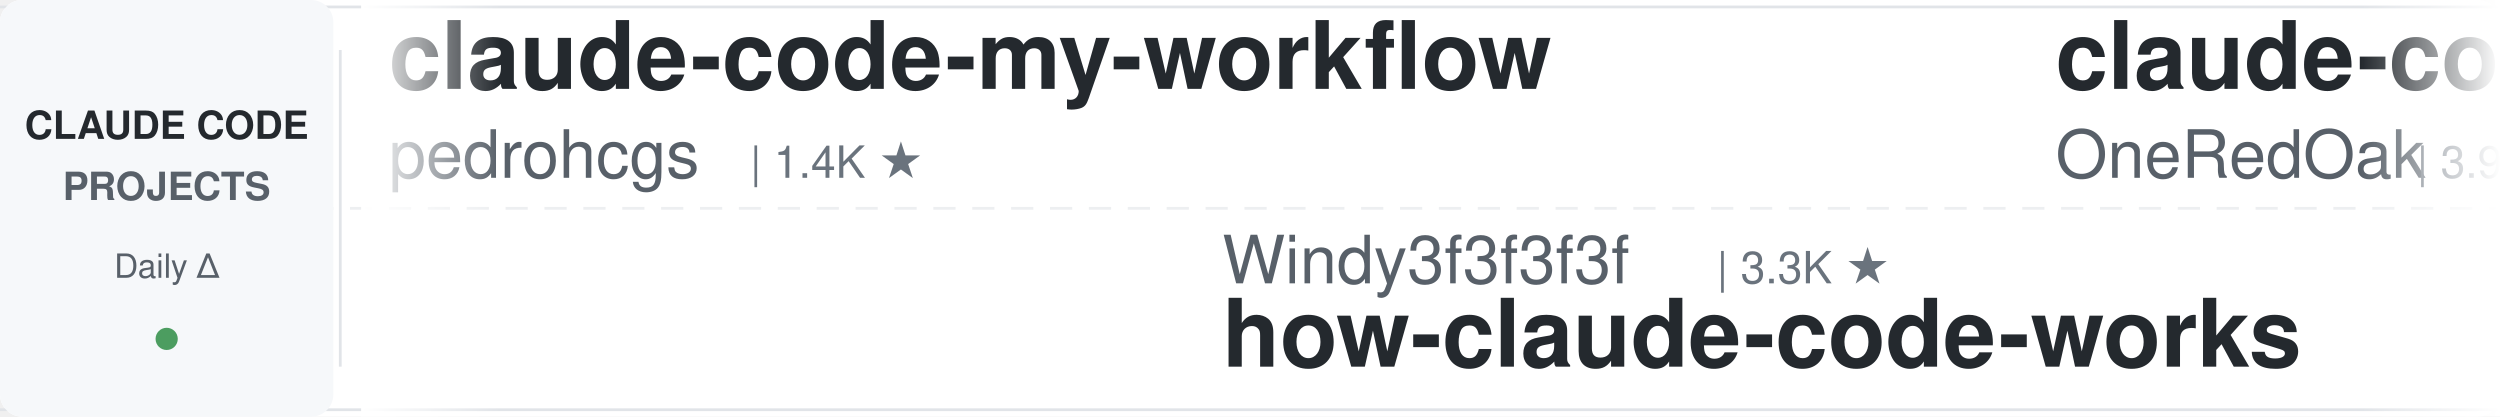
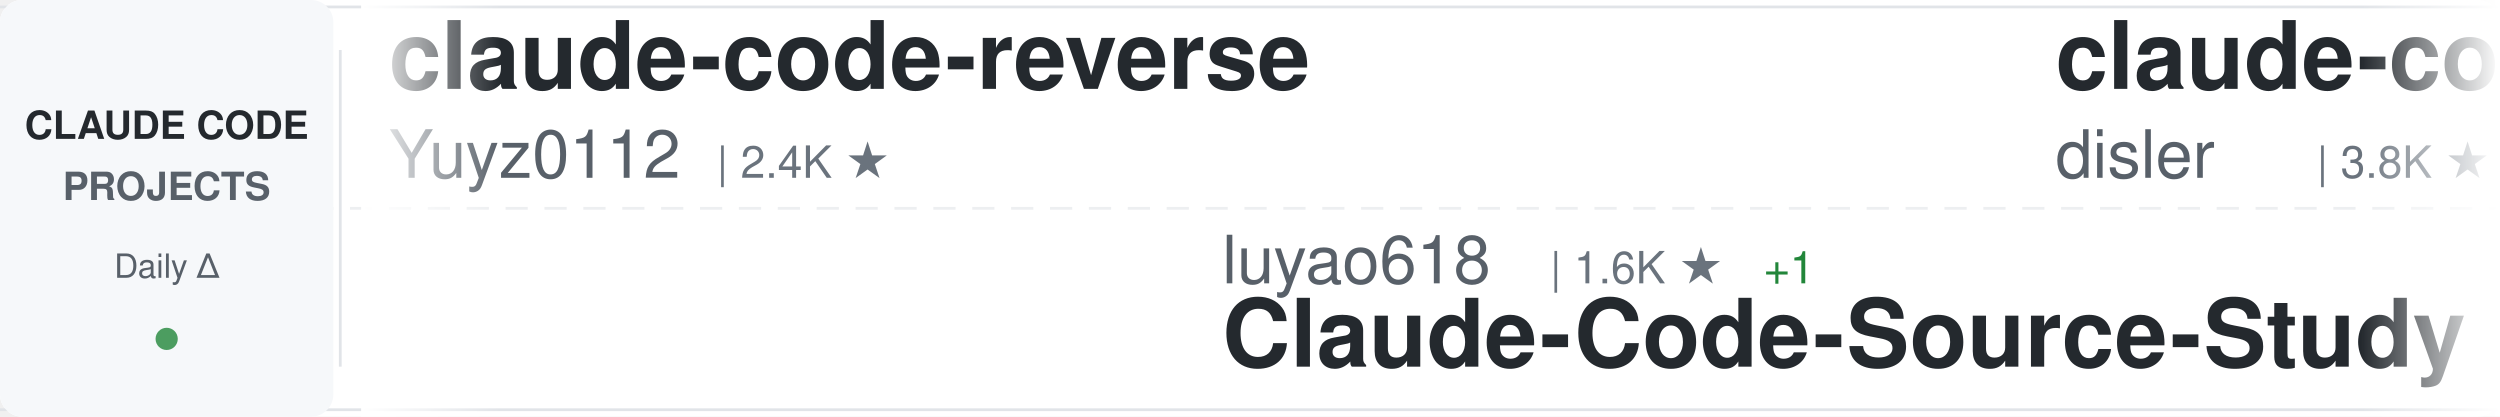
<svg xmlns="http://www.w3.org/2000/svg" width="900" height="150">
  <defs>
    <linearGradient id="awesomeLeftFade" x1="0%" y1="0%" x2="100%" y2="0%">
      <stop offset="0%" style="stop-color:#ffffff;stop-opacity:1" />
      <stop offset="100%" style="stop-color:#ffffff;stop-opacity:0" />
    </linearGradient>
    <linearGradient id="awesomeRightFade" x1="0%" y1="0%" x2="100%" y2="0%">
      <stop offset="0%" style="stop-color:#ffffff;stop-opacity:0" />
      <stop offset="100%" style="stop-color:#ffffff;stop-opacity:1" />
    </linearGradient>
  </defs>
  <rect width="900" height="150" fill="#ffffff" rx="8" />
  <rect x="0" y="2" width="900" height="1" fill="#e1e4e8" />
  <rect x="0" y="147" width="900" height="1" fill="#e1e4e8" />
  <line x1="0" y1="75" x2="900" y2="75" stroke="#e1e4e8" stroke-width="1" stroke-dasharray="8 6" opacity="0.6" />
  <rect x="0" y="0" width="120" height="150" fill="#f6f8fa" rx="8" />
  <text x="60" y="50" font-family="-apple-system, BlinkMacSystemFont, 'Segoe UI', Helvetica, Arial, sans-serif" font-size="14" font-weight="600" fill="#24292e" text-anchor="middle">CLAUDE CODE</text>
  <text x="60" y="72" font-family="-apple-system, BlinkMacSystemFont, 'Segoe UI', Helvetica, Arial, sans-serif" font-size="14" font-weight="600" fill="#586069" text-anchor="middle">PROJECTS</text>
  <text x="60" y="100" font-family="-apple-system, BlinkMacSystemFont, 'Segoe UI', Helvetica, Arial, sans-serif" font-size="12" font-weight="500" fill="#586069" text-anchor="middle">Daily Δ</text>
  <circle cx="60" cy="122" r="4" fill="#22863a" opacity="0.8" />
  <rect x="122" y="18" width="1" height="114" fill="#e1e4e8" />
  <clipPath id="awesomeTickerClip">
    <rect x="130" y="0" width="770" height="150" />
  </clipPath>
  <g clip-path="url(#awesomeTickerClip)">
    <g id="awesomeTickerItems">
      <animateTransform attributeName="transform" attributeType="XML" type="translate" from="0 0" to="-3000 0" dur="54s" repeatCount="indefinite" />
      <g transform="translate(0, 0)">
-         <text x="140" y="32" font-family="-apple-system, BlinkMacSystemFont, 'Segoe UI', Helvetica, Arial, sans-serif" font-size="34" font-weight="600" fill="#24292e">claude-code-my-workflow</text>
-         <text x="140" y="64" font-family="-apple-system, BlinkMacSystemFont, 'Segoe UI', Helvetica, Arial, sans-serif" font-size="24" font-weight="400" fill="#586069">pedrohcgs</text>
-         <text x="270" y="64" font-family="-apple-system, BlinkMacSystemFont, 'Segoe UI', Helvetica, Arial, sans-serif" font-size="16" font-weight="500" fill="#6a737d">| 1.4K ★</text>
+         <text x="140" y="32" font-family="-apple-system, BlinkMacSystemFont, 'Segoe UI', Helvetica, Arial, sans-serif" font-size="34" font-weight="600" fill="#24292e">claude-code-reverse</text>
+         <text x="140" y="64" font-family="-apple-system, BlinkMacSystemFont, 'Segoe UI', Helvetica, Arial, sans-serif" font-size="24" font-weight="400" fill="#586069">Yuyz0112</text>
+         <text x="258" y="64" font-family="-apple-system, BlinkMacSystemFont, 'Segoe UI', Helvetica, Arial, sans-serif" font-size="16" font-weight="500" fill="#6a737d">| 2.4K ★</text>
      </g>
      <g transform="translate(300, 0)">
-         <text x="140" y="102" font-family="-apple-system, BlinkMacSystemFont, 'Segoe UI', Helvetica, Arial, sans-serif" font-size="24" font-weight="400" fill="#586069">Windy3f3f3f3f</text>
-         <text x="318" y="102" font-family="-apple-system, BlinkMacSystemFont, 'Segoe UI', Helvetica, Arial, sans-serif" font-size="16" font-weight="500" fill="#6a737d">| 3.3K ★</text>
-         <text x="140" y="132" font-family="-apple-system, BlinkMacSystemFont, 'Segoe UI', Helvetica, Arial, sans-serif" font-size="34" font-weight="600" fill="#24292e">how-claude-code-works</text>
+         <text x="140" y="102" font-family="-apple-system, BlinkMacSystemFont, 'Segoe UI', Helvetica, Arial, sans-serif" font-size="24" font-weight="400" fill="#586069">luyao618</text>
+         <text x="258" y="102" font-family="-apple-system, BlinkMacSystemFont, 'Segoe UI', Helvetica, Arial, sans-serif" font-size="16" font-weight="500" fill="#6a737d">| 1.6K ★</text>
+         <text x="335" y="102" font-family="-apple-system, BlinkMacSystemFont, 'Segoe UI', Helvetica, Arial, sans-serif" font-size="16" font-weight="500" fill="#22863a"> +1</text>
+         <text x="140" y="132" font-family="-apple-system, BlinkMacSystemFont, 'Segoe UI', Helvetica, Arial, sans-serif" font-size="34" font-weight="600" fill="#24292e">Claude-Code-Source-Study</text>
      </g>
      <g transform="translate(600, 0)">
-         <text x="140" y="32" font-family="-apple-system, BlinkMacSystemFont, 'Segoe UI', Helvetica, Arial, sans-serif" font-size="34" font-weight="600" fill="#24292e">claude-code-workflows</text>
-         <text x="140" y="64" font-family="-apple-system, BlinkMacSystemFont, 'Segoe UI', Helvetica, Arial, sans-serif" font-size="24" font-weight="400" fill="#586069">OneRedOak</text>
-         <text x="270" y="64" font-family="-apple-system, BlinkMacSystemFont, 'Segoe UI', Helvetica, Arial, sans-serif" font-size="16" font-weight="500" fill="#6a737d">| 3.9K ★</text>
+         <text x="140" y="32" font-family="-apple-system, BlinkMacSystemFont, 'Segoe UI', Helvetica, Arial, sans-serif" font-size="34" font-weight="600" fill="#24292e">claude-code-hooks-master...</text>
+         <text x="140" y="64" font-family="-apple-system, BlinkMacSystemFont, 'Segoe UI', Helvetica, Arial, sans-serif" font-size="24" font-weight="400" fill="#586069">disler</text>
+         <text x="234" y="64" font-family="-apple-system, BlinkMacSystemFont, 'Segoe UI', Helvetica, Arial, sans-serif" font-size="16" font-weight="500" fill="#6a737d">| 3.8K ★</text>
      </g>
      <g transform="translate(900, 0)">
-         <text x="140" y="102" font-family="-apple-system, BlinkMacSystemFont, 'Segoe UI', Helvetica, Arial, sans-serif" font-size="24" font-weight="400" fill="#586069">jeremylongshore</text>
-         <text x="342" y="102" font-family="-apple-system, BlinkMacSystemFont, 'Segoe UI', Helvetica, Arial, sans-serif" font-size="16" font-weight="500" fill="#6a737d">| 2.5K ★</text>
-         <text x="140" y="132" font-family="-apple-system, BlinkMacSystemFont, 'Segoe UI', Helvetica, Arial, sans-serif" font-size="34" font-weight="600" fill="#24292e">claude-code-plugins-plus...</text>
+         <text x="140" y="102" font-family="-apple-system, BlinkMacSystemFont, 'Segoe UI', Helvetica, Arial, sans-serif" font-size="24" font-weight="400" fill="#586069">AICoderTudou</text>
+         <text x="306" y="102" font-family="-apple-system, BlinkMacSystemFont, 'Segoe UI', Helvetica, Arial, sans-serif" font-size="16" font-weight="500" fill="#6a737d">| 497 ★</text>
+         <text x="140" y="132" font-family="-apple-system, BlinkMacSystemFont, 'Segoe UI', Helvetica, Arial, sans-serif" font-size="34" font-weight="600" fill="#24292e">claude-code-tudou</text>
      </g>
      <g transform="translate(1200, 0)">
-         <text x="140" y="32" font-family="-apple-system, BlinkMacSystemFont, 'Segoe UI', Helvetica, Arial, sans-serif" font-size="34" font-weight="600" fill="#24292e">claude-code-cheat-sheet</text>
-         <text x="140" y="64" font-family="-apple-system, BlinkMacSystemFont, 'Segoe UI', Helvetica, Arial, sans-serif" font-size="24" font-weight="400" fill="#586069">Njengah</text>
-         <text x="246" y="64" font-family="-apple-system, BlinkMacSystemFont, 'Segoe UI', Helvetica, Arial, sans-serif" font-size="16" font-weight="500" fill="#6a737d">| 1.9K ★</text>
+         <text x="140" y="32" font-family="-apple-system, BlinkMacSystemFont, 'Segoe UI', Helvetica, Arial, sans-serif" font-size="34" font-weight="600" fill="#24292e">pi-vs-claude-code</text>
+         <text x="140" y="64" font-family="-apple-system, BlinkMacSystemFont, 'Segoe UI', Helvetica, Arial, sans-serif" font-size="24" font-weight="400" fill="#586069">disler</text>
+         <text x="234" y="64" font-family="-apple-system, BlinkMacSystemFont, 'Segoe UI', Helvetica, Arial, sans-serif" font-size="16" font-weight="500" fill="#6a737d">| 1.5K ★</text>
      </g>
      <g transform="translate(1500, 0)">
-         <text x="140" y="102" font-family="-apple-system, BlinkMacSystemFont, 'Segoe UI', Helvetica, Arial, sans-serif" font-size="24" font-weight="400" fill="#586069">alirezarezvani</text>
-         <text x="330" y="102" font-family="-apple-system, BlinkMacSystemFont, 'Segoe UI', Helvetica, Arial, sans-serif" font-size="16" font-weight="500" fill="#6a737d">| 23.0K ★</text>
-         <text x="416" y="102" font-family="-apple-system, BlinkMacSystemFont, 'Segoe UI', Helvetica, Arial, sans-serif" font-size="16" font-weight="500" fill="#22863a"> +23.0K</text>
-         <text x="140" y="132" font-family="-apple-system, BlinkMacSystemFont, 'Segoe UI', Helvetica, Arial, sans-serif" font-size="34" font-weight="600" fill="#24292e">claude-skills</text>
+         <text x="140" y="102" font-family="-apple-system, BlinkMacSystemFont, 'Segoe UI', Helvetica, Arial, sans-serif" font-size="24" font-weight="400" fill="#586069">fuergaosi233</text>
+         <text x="306" y="102" font-family="-apple-system, BlinkMacSystemFont, 'Segoe UI', Helvetica, Arial, sans-serif" font-size="16" font-weight="500" fill="#6a737d">| 2.8K ★</text>
+         <text x="140" y="132" font-family="-apple-system, BlinkMacSystemFont, 'Segoe UI', Helvetica, Arial, sans-serif" font-size="34" font-weight="600" fill="#24292e">claude-code-proxy</text>
      </g>
      <g transform="translate(1800, 0)">
-         <text x="140" y="32" font-family="-apple-system, BlinkMacSystemFont, 'Segoe UI', Helvetica, Arial, sans-serif" font-size="34" font-weight="600" fill="#24292e">awesome-claude-code-suba...</text>
-         <text x="140" y="64" font-family="-apple-system, BlinkMacSystemFont, 'Segoe UI', Helvetica, Arial, sans-serif" font-size="24" font-weight="400" fill="#586069">VoltAgent</text>
-         <text x="270" y="64" font-family="-apple-system, BlinkMacSystemFont, 'Segoe UI', Helvetica, Arial, sans-serif" font-size="16" font-weight="500" fill="#6a737d">| 23.6K ★</text>
-         <text x="356" y="64" font-family="-apple-system, BlinkMacSystemFont, 'Segoe UI', Helvetica, Arial, sans-serif" font-size="16" font-weight="500" fill="#22863a"> +2</text>
+         <text x="140" y="32" font-family="-apple-system, BlinkMacSystemFont, 'Segoe UI', Helvetica, Arial, sans-serif" font-size="34" font-weight="600" fill="#24292e">skills</text>
+         <text x="140" y="64" font-family="-apple-system, BlinkMacSystemFont, 'Segoe UI', Helvetica, Arial, sans-serif" font-size="24" font-weight="400" fill="#586069">anthropics</text>
+         <text x="282" y="64" font-family="-apple-system, BlinkMacSystemFont, 'Segoe UI', Helvetica, Arial, sans-serif" font-size="16" font-weight="500" fill="#6a737d">| 163.5K ★</text>
+         <text x="377" y="64" font-family="-apple-system, BlinkMacSystemFont, 'Segoe UI', Helvetica, Arial, sans-serif" font-size="16" font-weight="500" fill="#22863a"> +60</text>
      </g>
      <g transform="translate(2100, 0)">
-         <text x="140" y="102" font-family="-apple-system, BlinkMacSystemFont, 'Segoe UI', Helvetica, Arial, sans-serif" font-size="24" font-weight="400" fill="#586069">Yuyz0112</text>
-         <text x="258" y="102" font-family="-apple-system, BlinkMacSystemFont, 'Segoe UI', Helvetica, Arial, sans-serif" font-size="16" font-weight="500" fill="#6a737d">| 2.4K ★</text>
-         <text x="140" y="132" font-family="-apple-system, BlinkMacSystemFont, 'Segoe UI', Helvetica, Arial, sans-serif" font-size="34" font-weight="600" fill="#24292e">claude-code-reverse</text>
+         <text x="140" y="102" font-family="-apple-system, BlinkMacSystemFont, 'Segoe UI', Helvetica, Arial, sans-serif" font-size="24" font-weight="400" fill="#586069">KPR111</text>
+         <text x="234" y="102" font-family="-apple-system, BlinkMacSystemFont, 'Segoe UI', Helvetica, Arial, sans-serif" font-size="16" font-weight="500" fill="#6a737d">| 18 ★</text>
+         <text x="140" y="132" font-family="-apple-system, BlinkMacSystemFont, 'Segoe UI', Helvetica, Arial, sans-serif" font-size="34" font-weight="600" fill="#24292e">Claude-Code</text>
      </g>
      <g transform="translate(2400, 0)">
-         <text x="140" y="32" font-family="-apple-system, BlinkMacSystemFont, 'Segoe UI', Helvetica, Arial, sans-serif" font-size="34" font-weight="600" fill="#24292e">claude-code-telegram</text>
-         <text x="140" y="64" font-family="-apple-system, BlinkMacSystemFont, 'Segoe UI', Helvetica, Arial, sans-serif" font-size="24" font-weight="400" fill="#586069">RichardAtCT</text>
-         <text x="294" y="64" font-family="-apple-system, BlinkMacSystemFont, 'Segoe UI', Helvetica, Arial, sans-serif" font-size="16" font-weight="500" fill="#6a737d">| 2.7K ★</text>
+         <text x="140" y="32" font-family="-apple-system, BlinkMacSystemFont, 'Segoe UI', Helvetica, Arial, sans-serif" font-size="34" font-weight="600" fill="#24292e">ClaudeCode</text>
+         <text x="140" y="64" font-family="-apple-system, BlinkMacSystemFont, 'Segoe UI', Helvetica, Arial, sans-serif" font-size="24" font-weight="400" fill="#586069">guanshan</text>
+         <text x="258" y="64" font-family="-apple-system, BlinkMacSystemFont, 'Segoe UI', Helvetica, Arial, sans-serif" font-size="16" font-weight="500" fill="#6a737d">| 61 ★</text>
      </g>
      <g transform="translate(2700, 0)">
-         <text x="140" y="102" font-family="-apple-system, BlinkMacSystemFont, 'Segoe UI', Helvetica, Arial, sans-serif" font-size="24" font-weight="400" fill="#586069">frankbria</text>
-         <text x="270" y="102" font-family="-apple-system, BlinkMacSystemFont, 'Segoe UI', Helvetica, Arial, sans-serif" font-size="16" font-weight="500" fill="#6a737d">| 9.6K ★</text>
-         <text x="140" y="132" font-family="-apple-system, BlinkMacSystemFont, 'Segoe UI', Helvetica, Arial, sans-serif" font-size="34" font-weight="600" fill="#24292e">ralph-claude-code</text>
+         <text x="140" y="102" font-family="-apple-system, BlinkMacSystemFont, 'Segoe UI', Helvetica, Arial, sans-serif" font-size="24" font-weight="400" fill="#586069">lorryjovens-hub</text>
+         <text x="342" y="102" font-family="-apple-system, BlinkMacSystemFont, 'Segoe UI', Helvetica, Arial, sans-serif" font-size="16" font-weight="500" fill="#6a737d">| 1.7K ★</text>
+         <text x="140" y="132" font-family="-apple-system, BlinkMacSystemFont, 'Segoe UI', Helvetica, Arial, sans-serif" font-size="34" font-weight="600" fill="#24292e">claude-code-rust</text>
      </g>
      <g transform="translate(3000, 0)">
-         <text x="140" y="32" font-family="-apple-system, BlinkMacSystemFont, 'Segoe UI', Helvetica, Arial, sans-serif" font-size="34" font-weight="600" fill="#24292e">claude-code-my-workflow</text>
-         <text x="140" y="64" font-family="-apple-system, BlinkMacSystemFont, 'Segoe UI', Helvetica, Arial, sans-serif" font-size="24" font-weight="400" fill="#586069">pedrohcgs</text>
-         <text x="270" y="64" font-family="-apple-system, BlinkMacSystemFont, 'Segoe UI', Helvetica, Arial, sans-serif" font-size="16" font-weight="500" fill="#6a737d">| 1.4K ★</text>
+         <text x="140" y="32" font-family="-apple-system, BlinkMacSystemFont, 'Segoe UI', Helvetica, Arial, sans-serif" font-size="34" font-weight="600" fill="#24292e">claude-code-reverse</text>
+         <text x="140" y="64" font-family="-apple-system, BlinkMacSystemFont, 'Segoe UI', Helvetica, Arial, sans-serif" font-size="24" font-weight="400" fill="#586069">Yuyz0112</text>
+         <text x="258" y="64" font-family="-apple-system, BlinkMacSystemFont, 'Segoe UI', Helvetica, Arial, sans-serif" font-size="16" font-weight="500" fill="#6a737d">| 2.4K ★</text>
      </g>
      <g transform="translate(3300, 0)">
-         <text x="140" y="102" font-family="-apple-system, BlinkMacSystemFont, 'Segoe UI', Helvetica, Arial, sans-serif" font-size="24" font-weight="400" fill="#586069">Windy3f3f3f3f</text>
-         <text x="318" y="102" font-family="-apple-system, BlinkMacSystemFont, 'Segoe UI', Helvetica, Arial, sans-serif" font-size="16" font-weight="500" fill="#6a737d">| 3.3K ★</text>
-         <text x="140" y="132" font-family="-apple-system, BlinkMacSystemFont, 'Segoe UI', Helvetica, Arial, sans-serif" font-size="34" font-weight="600" fill="#24292e">how-claude-code-works</text>
+         <text x="140" y="102" font-family="-apple-system, BlinkMacSystemFont, 'Segoe UI', Helvetica, Arial, sans-serif" font-size="24" font-weight="400" fill="#586069">luyao618</text>
+         <text x="258" y="102" font-family="-apple-system, BlinkMacSystemFont, 'Segoe UI', Helvetica, Arial, sans-serif" font-size="16" font-weight="500" fill="#6a737d">| 1.6K ★</text>
+         <text x="335" y="102" font-family="-apple-system, BlinkMacSystemFont, 'Segoe UI', Helvetica, Arial, sans-serif" font-size="16" font-weight="500" fill="#22863a"> +1</text>
+         <text x="140" y="132" font-family="-apple-system, BlinkMacSystemFont, 'Segoe UI', Helvetica, Arial, sans-serif" font-size="34" font-weight="600" fill="#24292e">Claude-Code-Source-Study</text>
      </g>
      <g transform="translate(3600, 0)">
-         <text x="140" y="32" font-family="-apple-system, BlinkMacSystemFont, 'Segoe UI', Helvetica, Arial, sans-serif" font-size="34" font-weight="600" fill="#24292e">claude-code-workflows</text>
-         <text x="140" y="64" font-family="-apple-system, BlinkMacSystemFont, 'Segoe UI', Helvetica, Arial, sans-serif" font-size="24" font-weight="400" fill="#586069">OneRedOak</text>
-         <text x="270" y="64" font-family="-apple-system, BlinkMacSystemFont, 'Segoe UI', Helvetica, Arial, sans-serif" font-size="16" font-weight="500" fill="#6a737d">| 3.9K ★</text>
+         <text x="140" y="32" font-family="-apple-system, BlinkMacSystemFont, 'Segoe UI', Helvetica, Arial, sans-serif" font-size="34" font-weight="600" fill="#24292e">claude-code-hooks-master...</text>
+         <text x="140" y="64" font-family="-apple-system, BlinkMacSystemFont, 'Segoe UI', Helvetica, Arial, sans-serif" font-size="24" font-weight="400" fill="#586069">disler</text>
+         <text x="234" y="64" font-family="-apple-system, BlinkMacSystemFont, 'Segoe UI', Helvetica, Arial, sans-serif" font-size="16" font-weight="500" fill="#6a737d">| 3.8K ★</text>
      </g>
      <g transform="translate(3900, 0)">
-         <text x="140" y="102" font-family="-apple-system, BlinkMacSystemFont, 'Segoe UI', Helvetica, Arial, sans-serif" font-size="24" font-weight="400" fill="#586069">jeremylongshore</text>
-         <text x="342" y="102" font-family="-apple-system, BlinkMacSystemFont, 'Segoe UI', Helvetica, Arial, sans-serif" font-size="16" font-weight="500" fill="#6a737d">| 2.5K ★</text>
-         <text x="140" y="132" font-family="-apple-system, BlinkMacSystemFont, 'Segoe UI', Helvetica, Arial, sans-serif" font-size="34" font-weight="600" fill="#24292e">claude-code-plugins-plus...</text>
+         <text x="140" y="102" font-family="-apple-system, BlinkMacSystemFont, 'Segoe UI', Helvetica, Arial, sans-serif" font-size="24" font-weight="400" fill="#586069">AICoderTudou</text>
+         <text x="306" y="102" font-family="-apple-system, BlinkMacSystemFont, 'Segoe UI', Helvetica, Arial, sans-serif" font-size="16" font-weight="500" fill="#6a737d">| 497 ★</text>
+         <text x="140" y="132" font-family="-apple-system, BlinkMacSystemFont, 'Segoe UI', Helvetica, Arial, sans-serif" font-size="34" font-weight="600" fill="#24292e">claude-code-tudou</text>
      </g>
    </g>
  </g>
  <rect x="130" y="0" width="50" height="150" fill="url(#awesomeLeftFade)" />
  <rect x="850" y="0" width="50" height="150" fill="url(#awesomeRightFade)" />
</svg>
